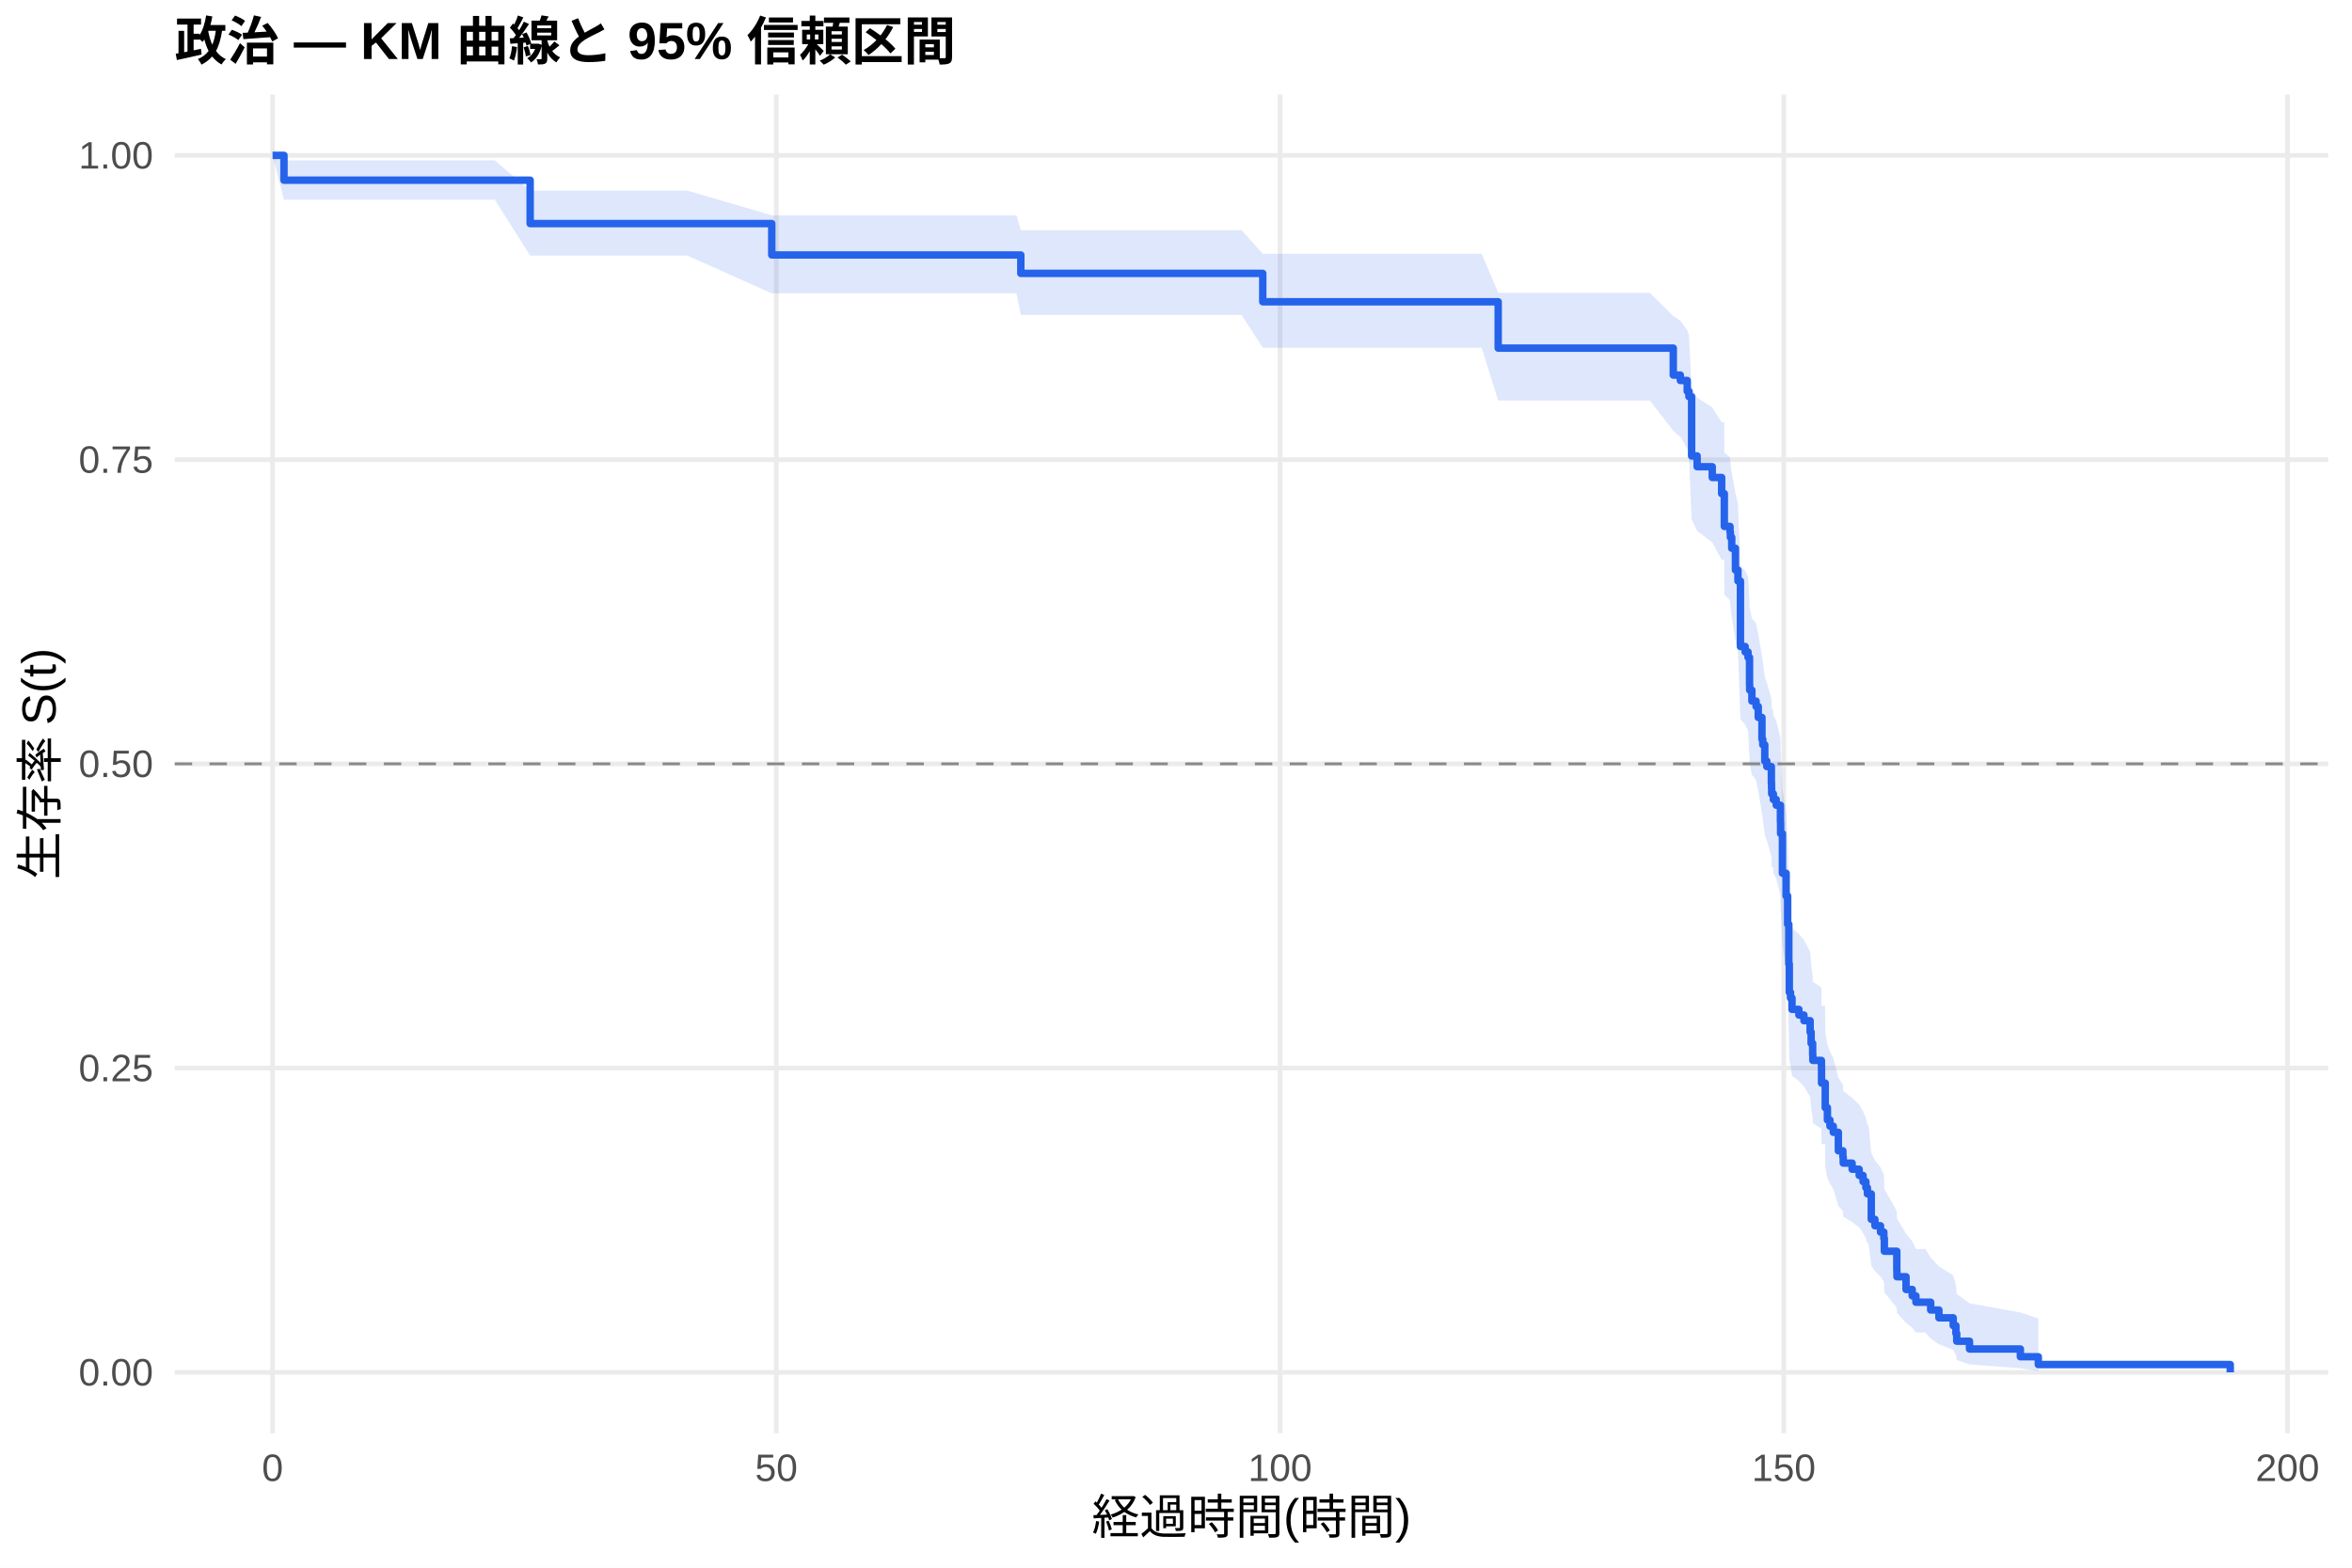
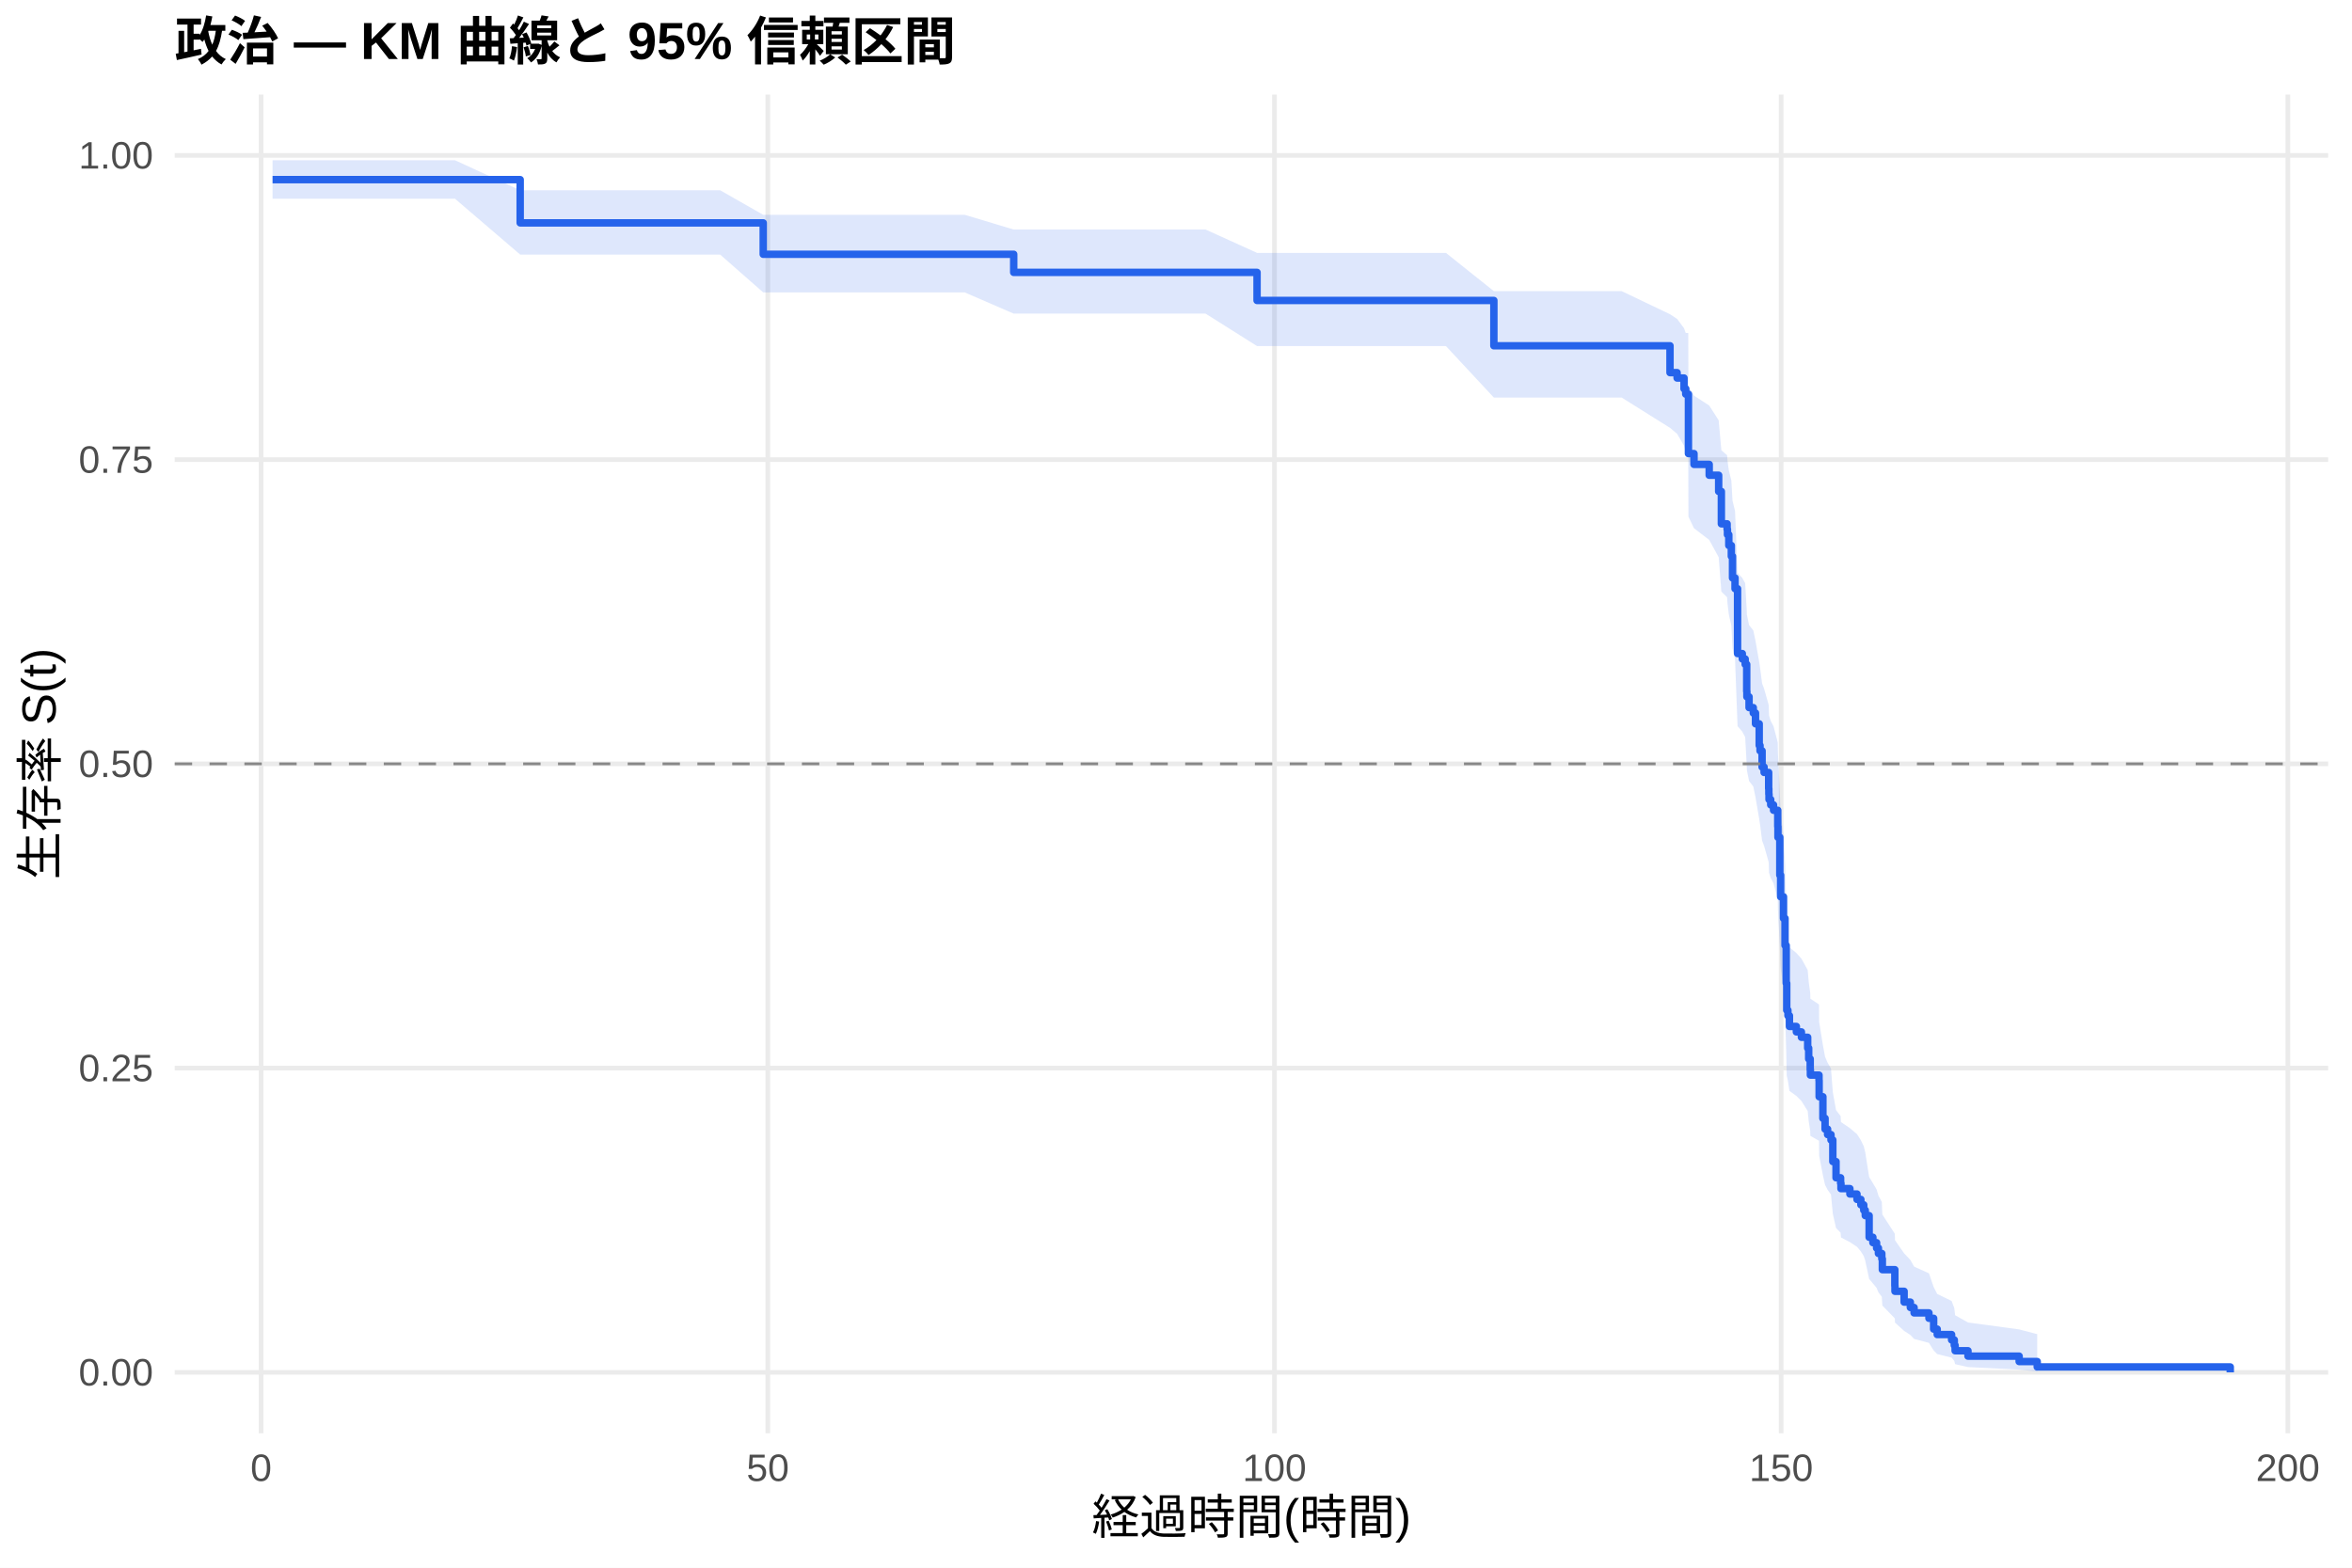
<svg xmlns="http://www.w3.org/2000/svg" width="540.00pt" height="360.00pt" viewBox="0 0 540.00 360.00">
  <g class="svglite">
    <defs>
      <style type="text/css">
    .svglite line, .svglite polyline, .svglite polygon, .svglite path, .svglite rect, .svglite circle {
      fill: none;
      stroke: #000000;
      stroke-linecap: round;
      stroke-linejoin: round;
      stroke-miterlimit: 10.00;
    }
    .svglite text {
      white-space: pre;
    }
    .svglite g.glyphgroup path {
      fill: inherit;
      stroke: none;
    }
  </style>
    </defs>
    <rect width="100%" height="100%" style="stroke: none; fill: #FFFFFF;" />
    <defs>
      <clipPath id="cpMC4wMHw1NDAuMDB8MC4wMHwzNjAuMDA=">
        <rect x="0.00" y="0.00" width="540.00" height="360.00" />
      </clipPath>
    </defs>
    <g clip-path="url(#cpMC4wMHw1NDAuMDB8MC4wMHwzNjAuMDA=)">
      <rect x="0" y="0.00" width="540.00" height="360.00" style="stroke-width: 1.07; stroke: none; fill: #FFFFFF;" />
    </g>
    <defs>
      <clipPath id="cpNDAuMTF8NTM0LjUyfDIxLjcxfDMyOS4xMg==">
        <rect x="40.11" y="21.71" width="494.41" height="307.41" />
      </clipPath>
    </defs>
    <g clip-path="url(#cpNDAuMTF8NTM0LjUyfDIxLjcxfDMyOS4xMg==)">
      <polyline points="40.11,315.14 534.52,315.14 " style="stroke-width: 1.07; stroke: #EBEBEB; stroke-linecap: butt;" />
      <polyline points="40.11,245.28 534.52,245.28 " style="stroke-width: 1.07; stroke: #EBEBEB; stroke-linecap: butt;" />
      <polyline points="40.11,175.41 534.52,175.41 " style="stroke-width: 1.07; stroke: #EBEBEB; stroke-linecap: butt;" />
      <polyline points="40.11,105.55 534.52,105.55 " style="stroke-width: 1.07; stroke: #EBEBEB; stroke-linecap: butt;" />
      <polyline points="40.11,35.68 534.52,35.68 " style="stroke-width: 1.07; stroke: #EBEBEB; stroke-linecap: butt;" />
-       <polyline points="62.58,329.12 62.58,21.71 " style="stroke-width: 1.07; stroke: #EBEBEB; stroke-linecap: butt;" />
-       <polyline points="178.24,329.12 178.24,21.71 " style="stroke-width: 1.07; stroke: #EBEBEB; stroke-linecap: butt;" />
-       <polyline points="293.89,329.12 293.89,21.71 " style="stroke-width: 1.07; stroke: #EBEBEB; stroke-linecap: butt;" />
-       <polyline points="409.54,329.12 409.54,21.71 " style="stroke-width: 1.07; stroke: #EBEBEB; stroke-linecap: butt;" />
-       <polyline points="525.19,329.12 525.19,21.71 " style="stroke-width: 1.07; stroke: #EBEBEB; stroke-linecap: butt;" />
-       <polygon points="62.58,35.68 65.20,36.83 73.88,36.83 85.75,36.83 97.28,36.83 113.59,36.83 121.72,43.77 127.97,43.77 152.02,43.77 157.80,43.77 177.19,49.43 185.44,49.43 213.63,49.43 233.36,49.43 234.37,52.86 241.81,52.86 252.64,52.86 262.62,52.86 268.60,52.86 285.06,52.86 289.92,58.28 296.01,58.28 308.00,58.28 318.10,58.28 323.46,58.28 340.19,58.28 343.97,67.25 351.21,67.25 363.59,67.25 378.78,67.25 384.17,72.57 385.79,73.65 387.37,75.81 387.76,76.90 388.38,89.06 389.65,91.30 393.12,93.56 395.28,96.96 395.86,96.96 395.89,103.89 397.20,105.05 397.28,106.22 397.59,108.55 398.44,113.25 399.02,115.61 399.59,129.91 400.67,131.11 401.33,132.31 401.68,138.36 401.71,139.58 402.22,142.01 403.18,143.23 403.68,145.67 404.53,150.58 404.72,151.81 405.18,155.51 405.65,156.74 406.69,160.46 406.73,161.70 406.76,162.94 407.11,162.94 407.15,164.23 407.81,165.52 408.77,169.39 408.81,171.99 409.23,181.12 410.08,186.37 410.43,192.99 410.70,202.32 410.81,209.05 411.08,210.41 411.43,213.12 413.01,214.47 414.17,215.84 415.59,218.56 415.82,221.30 416.17,224.05 416.21,225.42 418.18,226.80 418.21,230.96 419.02,230.96 419.06,236.92 419.56,239.92 420.14,241.43 420.91,242.94 422.07,247.50 423.11,249.03 423.19,250.56 425.23,252.10 426.85,253.65 427.74,255.19 428.39,256.75 428.74,258.31 429.01,258.31 429.63,264.78 430.47,266.42 431.75,268.06 432.52,269.71 432.63,273.04 435.49,278.12 435.52,279.83 437.61,283.30 439.03,285.05 439.88,286.82 442.04,286.82 443.27,288.80 445.16,290.82 448.44,292.88 449.06,294.98 449.25,297.13 452.18,299.29 463.86,301.39 467.98,302.79 467.98,314.88 463.86,314.21 452.18,313.33 449.25,312.30 449.06,311.17 448.44,309.97 445.16,308.70 443.27,307.37 442.04,305.99 439.88,305.99 439.03,304.89 437.61,303.77 435.52,301.49 435.49,300.33 432.63,296.77 432.52,294.34 431.75,293.12 430.47,291.88 429.63,290.64 429.01,285.59 428.74,285.59 428.39,284.36 427.74,283.12 426.85,281.88 425.23,280.64 423.19,279.39 423.11,278.13 422.07,276.88 420.91,273.07 420.14,271.79 419.56,270.51 419.06,267.93 419.02,262.73 418.21,262.73 418.18,259.15 416.21,257.95 416.17,256.75 415.82,254.33 415.59,251.91 414.17,249.48 413.01,248.26 411.43,247.04 411.08,244.59 410.81,243.37 410.70,237.20 410.43,228.48 410.08,222.19 409.23,217.13 408.81,208.20 408.77,205.63 407.81,201.77 407.15,200.48 407.11,199.18 406.76,199.18 406.73,197.94 406.69,196.70 405.65,192.97 405.18,191.72 404.72,187.97 404.53,186.71 403.68,181.68 403.18,179.15 402.22,177.89 401.71,175.35 401.68,174.08 401.33,167.71 400.67,166.43 399.59,165.15 399.02,149.64 398.44,147.03 397.59,141.79 397.28,139.15 397.20,137.83 395.89,136.51 395.86,128.54 395.28,128.54 393.12,124.57 389.65,121.92 388.38,119.26 387.76,104.42 387.37,103.05 385.79,100.31 384.17,98.93 378.78,91.98 363.59,91.98 351.21,91.98 343.97,91.98 340.19,79.86 323.46,79.86 318.10,79.86 308.00,79.86 296.01,79.86 289.92,79.86 285.06,72.32 268.60,72.32 262.62,72.32 252.64,72.32 241.81,72.32 234.37,72.32 233.36,67.36 213.63,67.36 185.44,67.36 177.19,67.36 157.80,58.69 152.02,58.69 127.97,58.69 121.72,58.69 113.59,45.86 97.28,45.86 85.75,45.86 73.88,45.86 65.20,45.86 62.58,35.68 " style="stroke-width: 0.00; stroke: none; stroke-linecap: butt; fill: #2563EB; fill-opacity: 0.15;" />
-       <polyline points="62.58,35.68 65.20,36.83 73.88,36.83 85.75,36.83 97.28,36.83 113.59,36.83 121.72,43.77 127.97,43.77 152.02,43.77 157.80,43.77 177.19,49.43 185.44,49.43 213.63,49.43 233.36,49.43 234.37,52.86 241.81,52.86 252.64,52.86 262.62,52.86 268.60,52.86 285.06,52.86 289.92,58.28 296.01,58.28 308.00,58.28 318.10,58.28 323.46,58.28 340.19,58.28 343.97,67.25 351.21,67.25 363.59,67.25 378.78,67.25 384.17,72.57 385.79,73.65 387.37,75.81 387.76,76.90 388.38,89.06 389.65,91.30 393.12,93.56 395.28,96.96 395.86,96.96 395.89,103.89 397.20,105.05 397.28,106.22 397.59,108.55 398.44,113.25 399.02,115.61 399.59,129.91 400.67,131.11 401.33,132.31 401.68,138.36 401.71,139.58 402.22,142.01 403.18,143.23 403.68,145.67 404.53,150.58 404.72,151.81 405.18,155.51 405.65,156.74 406.69,160.46 406.73,161.70 406.76,162.94 407.11,162.94 407.15,164.23 407.81,165.52 408.77,169.39 408.81,171.99 409.23,181.12 410.08,186.37 410.43,192.99 410.70,202.32 410.81,209.05 411.08,210.41 411.43,213.12 413.01,214.47 414.17,215.84 415.59,218.56 415.82,221.30 416.17,224.05 416.21,225.42 418.18,226.80 418.21,230.96 419.02,230.96 419.06,236.92 419.56,239.92 420.14,241.43 420.91,242.94 422.07,247.50 423.11,249.03 423.19,250.56 425.23,252.10 426.85,253.65 427.74,255.19 428.39,256.75 428.74,258.31 429.01,258.31 429.63,264.78 430.47,266.42 431.75,268.06 432.52,269.71 432.63,273.04 435.49,278.12 435.52,279.83 437.61,283.30 439.03,285.05 439.88,286.82 442.04,286.82 443.27,288.80 445.16,290.82 448.44,292.88 449.06,294.98 449.25,297.13 452.18,299.29 463.86,301.39 467.98,302.79 " style="stroke-width: 1.07; stroke: none; stroke-linecap: butt;" />
-       <polyline points="467.98,314.88 463.86,314.21 452.18,313.33 449.25,312.30 449.06,311.17 448.44,309.97 445.16,308.70 443.27,307.37 442.04,305.99 439.88,305.99 439.03,304.89 437.61,303.77 435.52,301.49 435.49,300.33 432.63,296.77 432.52,294.34 431.75,293.12 430.47,291.88 429.63,290.64 429.01,285.59 428.74,285.59 428.39,284.36 427.74,283.12 426.85,281.88 425.23,280.64 423.19,279.39 423.11,278.13 422.07,276.88 420.91,273.07 420.14,271.79 419.56,270.51 419.06,267.93 419.02,262.73 418.21,262.73 418.18,259.15 416.21,257.95 416.17,256.75 415.82,254.33 415.59,251.91 414.17,249.48 413.01,248.26 411.43,247.04 411.08,244.59 410.81,243.37 410.70,237.20 410.43,228.48 410.08,222.19 409.23,217.13 408.81,208.20 408.77,205.63 407.81,201.77 407.15,200.48 407.11,199.18 406.76,199.18 406.73,197.94 406.69,196.70 405.65,192.97 405.18,191.72 404.72,187.97 404.53,186.71 403.68,181.68 403.18,179.15 402.22,177.89 401.71,175.35 401.68,174.08 401.33,167.71 400.67,166.43 399.59,165.15 399.02,149.64 398.44,147.03 397.59,141.79 397.28,139.15 397.20,137.83 395.89,136.51 395.86,128.54 395.28,128.54 393.12,124.57 389.65,121.92 388.38,119.26 387.76,104.42 387.37,103.05 385.79,100.31 384.17,98.93 378.78,91.98 363.59,91.98 351.21,91.98 343.97,91.98 340.19,79.86 323.46,79.86 318.10,79.86 308.00,79.86 296.01,79.86 289.92,79.86 285.06,72.32 268.60,72.32 262.62,72.32 252.64,72.32 241.81,72.32 234.37,72.32 233.36,67.36 213.63,67.36 185.44,67.36 177.19,67.36 157.80,58.69 152.02,58.69 127.97,58.69 121.72,58.69 113.59,45.86 97.28,45.86 85.75,45.86 73.88,45.86 65.20,45.86 62.58,35.68 " style="stroke-width: 1.07; stroke: none; stroke-linecap: butt;" />
-       <polyline points="62.58,35.68 65.20,35.68 65.20,41.38 73.88,41.38 73.88,41.38 85.75,41.38 85.75,41.38 97.28,41.38 97.28,41.38 113.59,41.38 113.59,41.38 121.72,41.38 121.72,51.34 127.97,51.34 127.97,51.34 152.02,51.34 152.02,51.34 157.80,51.34 157.80,51.34 177.19,51.34 177.19,58.55 185.44,58.55 185.44,58.55 213.63,58.55 213.63,58.55 233.36,58.55 233.36,58.55 234.37,58.55 234.37,62.78 241.81,62.78 241.81,62.78 252.64,62.78 252.64,62.78 262.62,62.78 262.62,62.78 268.60,62.78 268.60,62.78 285.06,62.78 285.06,62.78 289.92,62.78 289.92,69.30 296.01,69.30 296.01,69.30 308.00,69.30 308.00,69.30 318.10,69.30 318.10,69.30 323.46,69.30 323.46,69.30 340.19,69.30 340.19,69.30 343.97,69.30 343.97,79.94 351.21,79.94 351.21,79.94 363.59,79.94 363.59,79.94 378.78,79.94 378.78,79.94 384.17,79.94 384.17,86.13 385.79,86.13 385.79,87.37 387.37,87.37 387.37,89.84 387.76,89.84 387.76,91.08 388.38,91.08 388.38,104.70 389.65,104.70 389.65,107.17 393.12,107.17 393.12,109.65 395.28,109.65 395.28,113.36 395.86,113.36 395.86,113.36 395.89,113.36 395.89,120.88 397.20,120.88 397.20,122.14 397.28,122.14 397.28,123.39 397.59,123.39 397.59,125.90 398.44,125.90 398.44,130.91 399.02,130.91 399.02,133.42 399.59,133.42 399.59,148.46 400.67,148.46 400.67,149.71 401.33,149.71 401.33,150.96 401.68,150.96 401.68,157.23 401.71,157.23 401.71,158.48 402.22,158.48 402.22,160.99 403.18,160.99 403.18,162.24 403.68,162.24 403.68,164.75 404.53,164.75 404.53,169.76 404.72,169.76 404.72,171.02 405.18,171.02 405.18,174.78 405.65,174.78 405.65,176.03 406.69,176.03 406.69,179.79 406.73,179.79 406.73,181.04 406.76,181.04 406.76,182.29 407.11,182.29 407.11,182.29 407.15,182.29 407.15,183.60 407.81,183.60 407.81,184.90 408.77,184.90 408.77,188.81 408.81,188.81 408.81,191.41 409.23,191.41 409.23,200.53 410.08,200.53 410.08,205.74 410.43,205.74 410.43,212.25 410.70,212.25 410.70,221.37 410.81,221.37 410.81,227.88 411.08,227.88 411.08,229.18 411.43,229.18 411.43,231.79 413.01,231.79 413.01,233.09 414.17,233.09 414.17,234.39 415.59,234.39 415.59,237.00 415.82,237.00 415.82,239.60 416.17,239.60 416.17,242.21 416.21,242.21 416.21,243.51 418.18,243.51 418.18,244.81 418.21,244.81 418.21,248.72 419.02,248.72 419.02,248.72 419.06,248.72 419.06,254.37 419.56,254.37 419.56,257.20 420.14,257.20 420.14,258.61 420.91,258.61 420.91,260.02 422.07,260.02 422.07,264.26 423.11,264.26 423.11,265.68 423.19,265.68 423.19,267.09 425.23,267.09 425.23,268.50 426.85,268.50 426.85,269.92 427.74,269.92 427.74,271.33 428.39,271.33 428.39,272.74 428.74,272.74 428.74,274.16 429.01,274.16 429.01,274.16 429.63,274.16 429.63,280.01 430.47,280.01 430.47,281.48 431.75,281.48 431.75,282.94 432.52,282.94 432.52,284.40 432.63,284.40 432.63,287.33 435.49,287.33 435.49,291.72 435.52,291.72 435.52,293.19 437.61,293.19 437.61,296.11 439.03,296.11 439.03,297.58 439.88,297.58 439.88,299.04 442.04,299.04 442.04,299.04 443.27,299.04 443.27,300.83 445.16,300.83 445.16,302.62 448.44,302.62 448.44,304.41 449.06,304.41 449.06,306.20 449.25,306.20 449.25,307.99 452.18,307.99 452.18,309.78 463.86,309.78 463.86,311.56 467.98,311.56 467.98,313.35 512.05,313.35 512.05,315.14 " style="stroke-width: 1.71; stroke: #2563EB; stroke-linecap: butt;" />
+       <polyline points="59.95,329.12 59.95,21.71 " style="stroke-width: 1.07; stroke: #EBEBEB; stroke-linecap: butt;" />
+       <polyline points="176.28,329.12 176.28,21.71 " style="stroke-width: 1.07; stroke: #EBEBEB; stroke-linecap: butt;" />
+       <polyline points="292.61,329.12 292.61,21.71 " style="stroke-width: 1.07; stroke: #EBEBEB; stroke-linecap: butt;" />
+       <polyline points="408.94,329.12 408.94,21.71 " style="stroke-width: 1.07; stroke: #EBEBEB; stroke-linecap: butt;" />
+       <polyline points="525.27,329.12 525.27,21.71 " style="stroke-width: 1.07; stroke: #EBEBEB; stroke-linecap: butt;" />
+       <polygon points="62.58,36.80 69.56,36.80 80.92,36.80 92.87,36.80 104.46,36.80 119.43,43.69 120.86,43.69 135.33,43.69 159.53,43.69 165.34,43.69 175.23,49.33 193.15,49.33 221.49,49.33 232.74,52.71 241.34,52.71 249.84,52.71 260.73,52.71 270.78,52.71 276.79,52.71 288.61,58.07 293.34,58.07 304.36,58.07 316.42,58.07 326.58,58.07 331.97,58.07 342.98,66.86 348.80,66.86 359.89,66.86 372.33,66.86 383.42,72.16 385.05,73.23 386.64,75.38 387.03,76.46 387.61,76.46 387.65,88.62 388.93,90.86 392.42,93.12 394.59,96.52 395.21,103.39 396.53,104.54 396.61,105.69 396.92,108.01 397.50,110.33 397.77,114.99 398.35,117.33 398.93,131.53 400.02,132.73 400.68,133.92 401.03,139.93 401.07,141.13 401.57,143.55 402.54,144.76 403.05,147.18 403.90,152.04 404.09,153.27 404.56,156.93 405.02,158.16 406.07,161.85 406.11,163.08 406.15,164.31 406.54,165.55 407.19,166.79 408.16,170.50 408.20,172.99 408.63,181.74 408.82,186.78 409.48,191.84 409.83,198.20 410.10,207.17 410.22,213.63 410.49,214.93 410.84,217.53 412.43,218.84 413.59,220.14 415.03,222.76 415.26,225.39 415.61,228.02 415.65,229.34 417.63,230.67 417.66,234.65 418.52,239.99 419.02,242.68 419.60,244.03 420.38,245.38 420.80,250.81 421.54,254.92 422.59,256.29 422.67,257.67 424.72,259.06 426.35,260.44 427.24,261.83 427.90,263.23 428.25,264.63 429.14,270.27 430.00,271.70 430.85,273.13 431.27,274.56 432.05,276.00 432.17,278.90 435.04,283.32 435.07,284.80 437.17,287.81 438.60,289.33 439.46,290.86 442.87,292.40 443.95,295.54 444.77,297.14 448.07,298.75 448.69,300.38 448.88,302.03 451.83,303.69 463.58,305.28 467.73,306.37 467.73,314.97 463.58,314.52 451.83,313.93 448.88,313.26 448.69,312.53 448.07,311.76 444.77,310.95 443.95,310.11 442.87,308.37 439.46,307.47 438.60,306.55 437.17,305.62 435.07,303.72 435.04,302.75 432.17,299.80 432.05,297.79 431.27,296.77 430.85,295.75 430.00,294.72 429.14,293.69 428.25,289.50 427.90,288.44 427.24,287.38 426.35,286.31 424.72,285.24 422.67,284.16 422.59,283.08 421.54,282.00 420.80,278.73 420.38,274.32 419.60,273.21 419.02,272.10 418.52,269.87 417.66,265.37 417.63,261.97 415.65,260.84 415.61,259.70 415.26,257.41 415.03,255.12 413.59,252.82 412.43,251.66 410.84,250.51 410.49,248.19 410.22,247.03 410.10,241.19 409.83,232.95 409.48,227.01 408.82,222.22 408.63,217.42 408.20,208.95 408.16,206.51 407.19,202.85 406.54,201.63 406.15,200.40 406.11,199.17 406.07,197.95 405.02,194.25 404.56,193.02 404.09,189.31 403.90,188.07 403.05,183.09 402.54,180.60 401.57,179.35 401.07,176.84 401.03,175.58 400.68,169.28 400.02,168.02 398.93,166.75 398.35,151.43 397.77,148.85 397.50,143.68 396.92,141.08 396.61,138.47 396.53,137.16 395.21,135.85 394.59,127.95 392.42,123.98 388.93,121.31 387.65,118.64 387.61,103.73 387.03,103.73 386.64,102.36 385.05,99.62 383.42,98.25 372.33,91.30 359.89,91.30 348.80,91.30 342.98,91.30 331.97,79.47 326.58,79.47 316.42,79.47 304.36,79.47 293.34,79.47 288.61,79.47 276.79,72.02 270.78,72.02 260.73,72.02 249.84,72.02 241.34,72.02 232.74,72.02 221.49,67.15 193.15,67.15 175.23,67.15 165.34,58.46 159.53,58.46 135.33,58.46 120.86,58.46 119.43,58.46 104.46,45.63 92.87,45.63 80.92,45.63 69.56,45.63 62.58,45.63 " style="stroke-width: 0.00; stroke: none; stroke-linecap: butt; fill: #2563EB; fill-opacity: 0.15;" />
+       <polyline points="62.58,36.80 69.56,36.80 80.92,36.80 92.87,36.80 104.46,36.80 119.43,43.69 120.86,43.69 135.33,43.69 159.53,43.69 165.34,43.69 175.23,49.33 193.15,49.33 221.49,49.33 232.74,52.71 241.34,52.71 249.84,52.71 260.73,52.71 270.78,52.71 276.79,52.71 288.61,58.07 293.34,58.07 304.36,58.07 316.42,58.07 326.58,58.07 331.97,58.07 342.98,66.86 348.80,66.86 359.89,66.86 372.33,66.86 383.42,72.16 385.05,73.23 386.64,75.38 387.03,76.46 387.61,76.46 387.65,88.62 388.93,90.86 392.42,93.12 394.59,96.52 395.21,103.39 396.53,104.54 396.61,105.69 396.92,108.01 397.50,110.33 397.77,114.99 398.35,117.33 398.93,131.53 400.02,132.73 400.68,133.92 401.03,139.93 401.07,141.13 401.57,143.55 402.54,144.76 403.05,147.18 403.90,152.04 404.09,153.27 404.56,156.93 405.02,158.16 406.07,161.85 406.11,163.08 406.15,164.31 406.54,165.55 407.19,166.79 408.16,170.50 408.20,172.99 408.63,181.74 408.82,186.78 409.48,191.84 409.83,198.20 410.10,207.17 410.22,213.63 410.49,214.93 410.84,217.53 412.43,218.84 413.59,220.14 415.03,222.76 415.26,225.39 415.61,228.02 415.65,229.34 417.63,230.67 417.66,234.65 418.52,239.99 419.02,242.68 419.60,244.03 420.38,245.38 420.80,250.81 421.54,254.92 422.59,256.29 422.67,257.67 424.72,259.06 426.35,260.44 427.24,261.83 427.90,263.23 428.25,264.63 429.14,270.27 430.00,271.70 430.85,273.13 431.27,274.56 432.05,276.00 432.17,278.90 435.04,283.32 435.07,284.80 437.17,287.81 438.60,289.33 439.46,290.86 442.87,292.40 443.95,295.54 444.77,297.14 448.07,298.75 448.69,300.38 448.88,302.03 451.83,303.69 463.58,305.28 467.73,306.37 " style="stroke-width: 1.07; stroke: none; stroke-linecap: butt;" />
+       <polyline points="467.73,314.97 463.58,314.52 451.83,313.93 448.88,313.26 448.69,312.53 448.07,311.76 444.77,310.95 443.95,310.11 442.87,308.37 439.46,307.47 438.60,306.55 437.17,305.62 435.07,303.72 435.04,302.75 432.17,299.80 432.05,297.79 431.27,296.77 430.85,295.75 430.00,294.72 429.14,293.69 428.25,289.50 427.90,288.44 427.24,287.38 426.35,286.31 424.72,285.24 422.67,284.16 422.59,283.08 421.54,282.00 420.80,278.73 420.38,274.32 419.60,273.21 419.02,272.10 418.52,269.87 417.66,265.37 417.63,261.97 415.65,260.84 415.61,259.70 415.26,257.41 415.03,255.12 413.59,252.82 412.43,251.66 410.84,250.51 410.49,248.19 410.22,247.03 410.10,241.19 409.83,232.95 409.48,227.01 408.82,222.22 408.63,217.42 408.20,208.95 408.16,206.51 407.19,202.85 406.54,201.63 406.15,200.40 406.11,199.17 406.07,197.95 405.02,194.25 404.56,193.02 404.09,189.31 403.90,188.07 403.05,183.09 402.54,180.60 401.57,179.35 401.07,176.84 401.03,175.58 400.68,169.28 400.02,168.02 398.93,166.75 398.35,151.43 397.77,148.85 397.50,143.68 396.92,141.08 396.61,138.47 396.53,137.16 395.21,135.85 394.59,127.95 392.42,123.98 388.93,121.31 387.65,118.64 387.61,103.73 387.03,103.73 386.64,102.36 385.05,99.62 383.42,98.25 372.33,91.30 359.89,91.30 348.80,91.30 342.98,91.30 331.97,79.47 326.58,79.47 316.42,79.47 304.36,79.47 293.34,79.47 288.61,79.47 276.79,72.02 270.78,72.02 260.73,72.02 249.84,72.02 241.34,72.02 232.74,72.02 221.49,67.15 193.15,67.15 175.23,67.15 165.34,58.46 159.53,58.46 135.33,58.46 120.86,58.46 119.43,58.46 104.46,45.63 92.87,45.63 80.92,45.63 69.56,45.63 62.58,45.63 " style="stroke-width: 1.07; stroke: none; stroke-linecap: butt;" />
+       <polyline points="62.58,41.25 69.56,41.25 69.56,41.25 80.92,41.25 80.92,41.25 92.87,41.25 92.87,41.25 104.46,41.25 104.46,41.25 119.43,41.25 119.43,51.18 120.86,51.18 120.86,51.18 135.33,51.18 135.33,51.18 159.53,51.18 159.53,51.18 165.34,51.18 165.34,51.18 175.23,51.18 175.23,58.39 193.15,58.39 193.15,58.39 221.49,58.39 221.49,58.39 232.74,58.39 232.74,62.55 241.34,62.55 241.34,62.55 249.84,62.55 249.84,62.55 260.73,62.55 260.73,62.55 270.78,62.55 270.78,62.55 276.79,62.55 276.79,62.55 288.61,62.55 288.61,69.00 293.34,69.00 293.34,69.00 304.36,69.00 304.36,69.00 316.42,69.00 316.42,69.00 326.58,69.00 326.58,69.00 331.97,69.00 331.97,69.00 342.98,69.00 342.98,79.40 348.80,79.40 348.80,79.40 359.89,79.40 359.89,79.40 372.33,79.40 372.33,79.40 383.42,79.40 383.42,85.57 385.05,85.57 385.05,86.81 386.64,86.81 386.64,89.28 387.03,89.28 387.03,90.51 387.61,90.51 387.61,90.51 387.65,90.51 387.65,104.16 388.93,104.16 388.93,106.64 392.42,106.64 392.42,109.13 394.59,109.13 394.59,112.85 395.21,112.85 395.21,120.29 396.53,120.29 396.53,121.54 396.61,121.54 396.61,122.78 396.92,122.78 396.92,125.26 397.50,125.26 397.50,127.74 397.77,127.74 397.77,132.71 398.35,132.71 398.35,135.19 398.93,135.19 398.93,150.08 400.02,150.08 400.02,151.32 400.68,151.32 400.68,152.56 401.03,152.56 401.03,158.77 401.07,158.77 401.07,160.01 401.57,160.01 401.57,162.49 402.54,162.49 402.54,163.73 403.05,163.73 403.05,166.21 403.90,166.21 403.90,171.18 404.09,171.18 404.09,172.42 404.56,172.42 404.56,176.14 405.02,176.14 405.02,177.38 406.07,177.38 406.07,181.11 406.11,181.11 406.11,182.35 406.15,182.35 406.15,183.59 406.54,183.59 406.54,184.83 407.19,184.83 407.19,186.07 408.16,186.07 408.16,189.79 408.20,189.79 408.20,192.28 408.63,192.28 408.63,200.96 408.82,200.96 408.82,205.93 409.48,205.93 409.48,210.89 409.83,210.89 409.83,217.10 410.10,217.10 410.10,225.79 410.22,225.79 410.22,231.99 410.49,231.99 410.49,233.23 410.84,233.23 410.84,235.71 412.43,235.71 412.43,236.96 413.59,236.96 413.59,238.20 415.03,238.20 415.03,240.68 415.26,240.68 415.26,243.16 415.61,243.16 415.61,245.64 415.65,245.64 415.65,246.88 417.63,246.88 417.63,248.12 417.66,248.12 417.66,251.85 418.52,251.85 418.52,256.81 419.02,256.81 419.02,259.29 419.60,259.29 419.60,260.54 420.38,260.54 420.38,261.78 420.80,261.78 420.80,266.74 421.54,266.74 421.54,270.46 422.59,270.46 422.59,271.71 422.67,271.71 422.67,272.95 424.72,272.95 424.72,274.19 426.35,274.19 426.35,275.43 427.24,275.43 427.24,276.67 427.90,276.67 427.90,277.91 428.25,277.91 428.25,279.15 429.14,279.15 429.14,284.12 430.00,284.12 430.00,285.36 430.85,285.36 430.85,286.60 431.27,286.60 431.27,287.84 432.05,287.84 432.05,289.08 432.17,289.08 432.17,291.56 435.04,291.56 435.04,295.29 435.07,295.29 435.07,296.53 437.17,296.53 437.17,299.01 438.60,299.01 438.60,300.25 439.46,300.25 439.46,301.49 442.87,301.49 442.87,302.73 443.95,302.73 443.95,305.21 444.77,305.21 444.77,306.46 448.07,306.46 448.07,307.70 448.69,307.70 448.69,308.94 448.88,308.94 448.88,310.18 451.83,310.18 451.83,311.42 463.58,311.42 463.58,312.66 467.73,312.66 467.73,313.90 512.05,313.90 512.05,315.14 " style="stroke-width: 1.71; stroke: #2563EB; stroke-linecap: butt;" />
      <line x1="40.11" y1="175.41" x2="534.52" y2="175.41" style="stroke-width: 0.64; stroke: #888888; stroke-dasharray: 4.00,4.00; stroke-linecap: butt;" />
    </g>
    <g clip-path="url(#cpMC4wMHw1NDAuMDB8MC4wMHwzNjAuMDA=)">
      <text x="35.18" y="318.17" text-anchor="end" style="font-size: 8.80px;fill: #4D4D4D; font-family: &quot;Liberation Sans&quot;;" textLength="17.11px" lengthAdjust="spacingAndGlyphs">0.00</text>
      <text x="35.18" y="248.30" text-anchor="end" style="font-size: 8.80px;fill: #4D4D4D; font-family: &quot;Liberation Sans&quot;;" textLength="17.11px" lengthAdjust="spacingAndGlyphs">0.25</text>
      <text x="35.18" y="178.44" text-anchor="end" style="font-size: 8.80px;fill: #4D4D4D; font-family: &quot;Liberation Sans&quot;;" textLength="17.11px" lengthAdjust="spacingAndGlyphs">0.50</text>
      <text x="35.18" y="108.57" text-anchor="end" style="font-size: 8.80px;fill: #4D4D4D; font-family: &quot;Liberation Sans&quot;;" textLength="17.11px" lengthAdjust="spacingAndGlyphs">0.75</text>
      <text x="35.18" y="38.71" text-anchor="end" style="font-size: 8.80px;fill: #4D4D4D; font-family: &quot;Liberation Sans&quot;;" textLength="17.11px" lengthAdjust="spacingAndGlyphs">1.00</text>
-       <text x="62.58" y="340.10" text-anchor="middle" style="font-size: 8.80px;fill: #4D4D4D; font-family: &quot;Liberation Sans&quot;;" textLength="4.89px" lengthAdjust="spacingAndGlyphs">0</text>
-       <text x="178.24" y="340.10" text-anchor="middle" style="font-size: 8.80px;fill: #4D4D4D; font-family: &quot;Liberation Sans&quot;;" textLength="9.78px" lengthAdjust="spacingAndGlyphs">50</text>
-       <text x="293.89" y="340.10" text-anchor="middle" style="font-size: 8.80px;fill: #4D4D4D; font-family: &quot;Liberation Sans&quot;;" textLength="14.67px" lengthAdjust="spacingAndGlyphs">100</text>
-       <text x="409.54" y="340.10" text-anchor="middle" style="font-size: 8.80px;fill: #4D4D4D; font-family: &quot;Liberation Sans&quot;;" textLength="14.67px" lengthAdjust="spacingAndGlyphs">150</text>
-       <text x="525.19" y="340.10" text-anchor="middle" style="font-size: 8.80px;fill: #4D4D4D; font-family: &quot;Liberation Sans&quot;;" textLength="14.67px" lengthAdjust="spacingAndGlyphs">200</text>
+       <text x="59.95" y="340.10" text-anchor="middle" style="font-size: 8.80px;fill: #4D4D4D; font-family: &quot;Liberation Sans&quot;;" textLength="4.89px" lengthAdjust="spacingAndGlyphs">0</text>
+       <text x="176.28" y="340.10" text-anchor="middle" style="font-size: 8.80px;fill: #4D4D4D; font-family: &quot;Liberation Sans&quot;;" textLength="9.78px" lengthAdjust="spacingAndGlyphs">50</text>
+       <text x="292.61" y="340.10" text-anchor="middle" style="font-size: 8.80px;fill: #4D4D4D; font-family: &quot;Liberation Sans&quot;;" textLength="14.67px" lengthAdjust="spacingAndGlyphs">100</text>
+       <text x="408.94" y="340.10" text-anchor="middle" style="font-size: 8.80px;fill: #4D4D4D; font-family: &quot;Liberation Sans&quot;;" textLength="14.67px" lengthAdjust="spacingAndGlyphs">150</text>
+       <text x="525.27" y="340.10" text-anchor="middle" style="font-size: 8.80px;fill: #4D4D4D; font-family: &quot;Liberation Sans&quot;;" textLength="14.67px" lengthAdjust="spacingAndGlyphs">200</text>
      <text x="287.32" y="352.24" text-anchor="middle" style="font-size: 11.00px; font-family: &quot;Liberation Sans&quot;;" textLength="73.31px" lengthAdjust="spacingAndGlyphs">経過時間(時間)</text>
      <text transform="translate(13.05,175.41) rotate(-90)" text-anchor="middle" style="font-size: 11.00px; font-family: &quot;Liberation Sans&quot;;" textLength="53.78px" lengthAdjust="spacingAndGlyphs">生存率 S(t)</text>
      <text x="40.11" y="13.74" style="font-size: 12.00px; font-weight: bold; font-family: &quot;Liberation Sans&quot;;" textLength="179.33px" lengthAdjust="spacingAndGlyphs">政治 — KM 曲線と 95% 信頼区間</text>
    </g>
  </g>
</svg>
